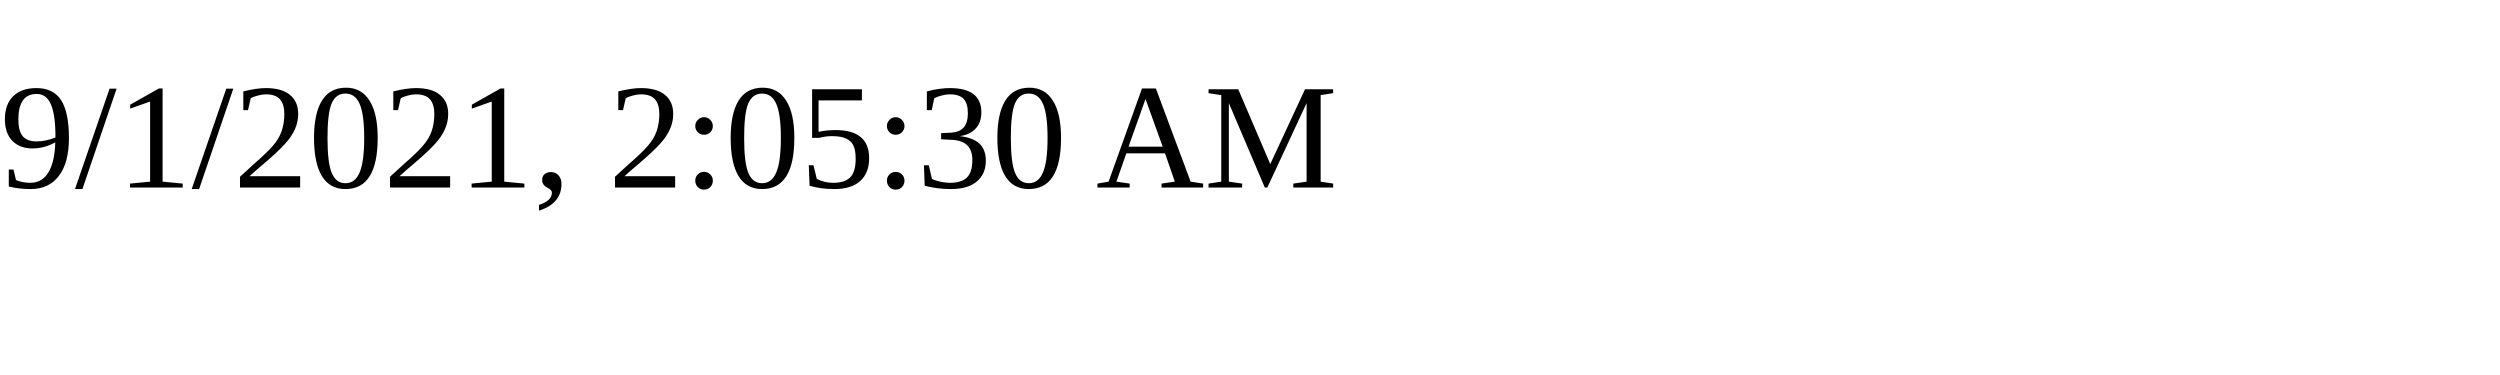
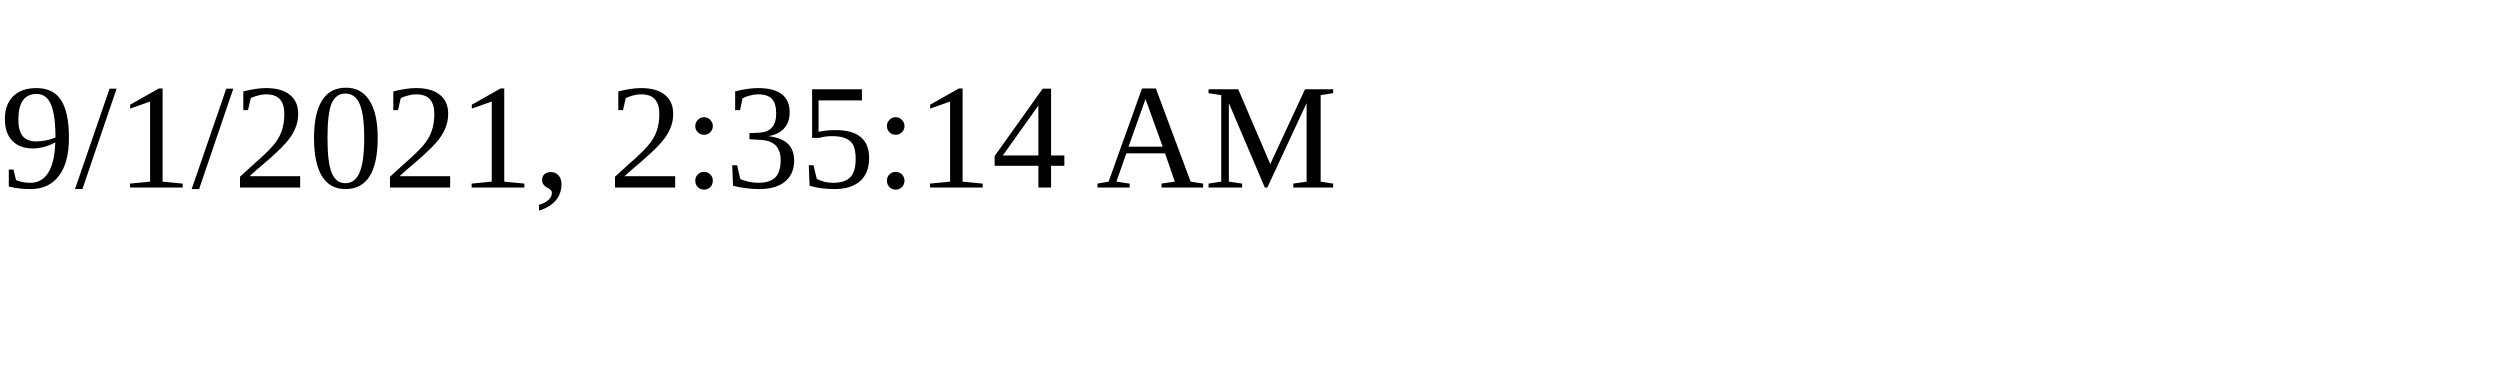
<svg xmlns="http://www.w3.org/2000/svg" height="30" width="200">
-   <text x="0" y="15">9/1/2021, 2:05:30 AM</text>
+   <text x="0" y="15">9/1/2021, 2:35:14 AM</text>
</svg>
